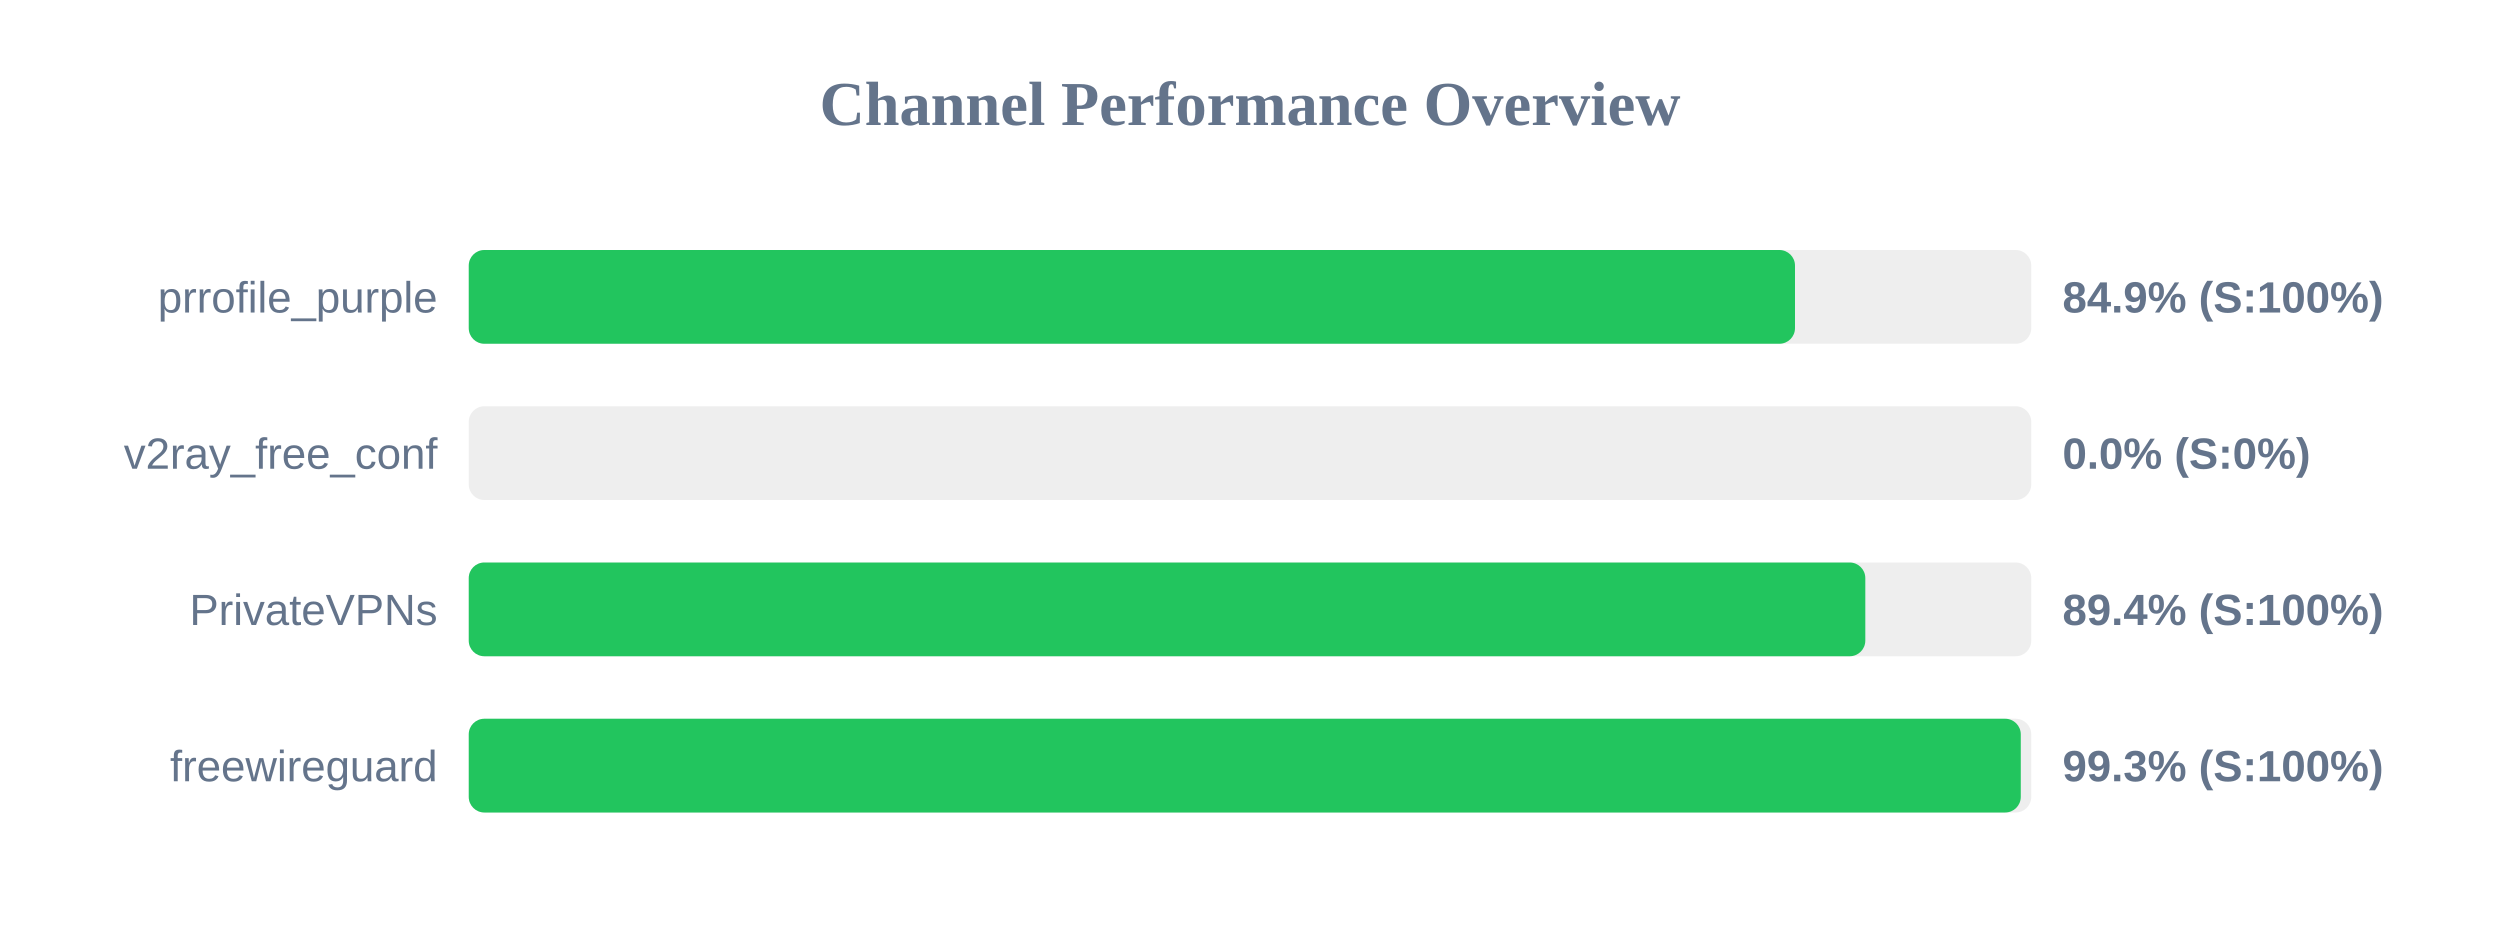
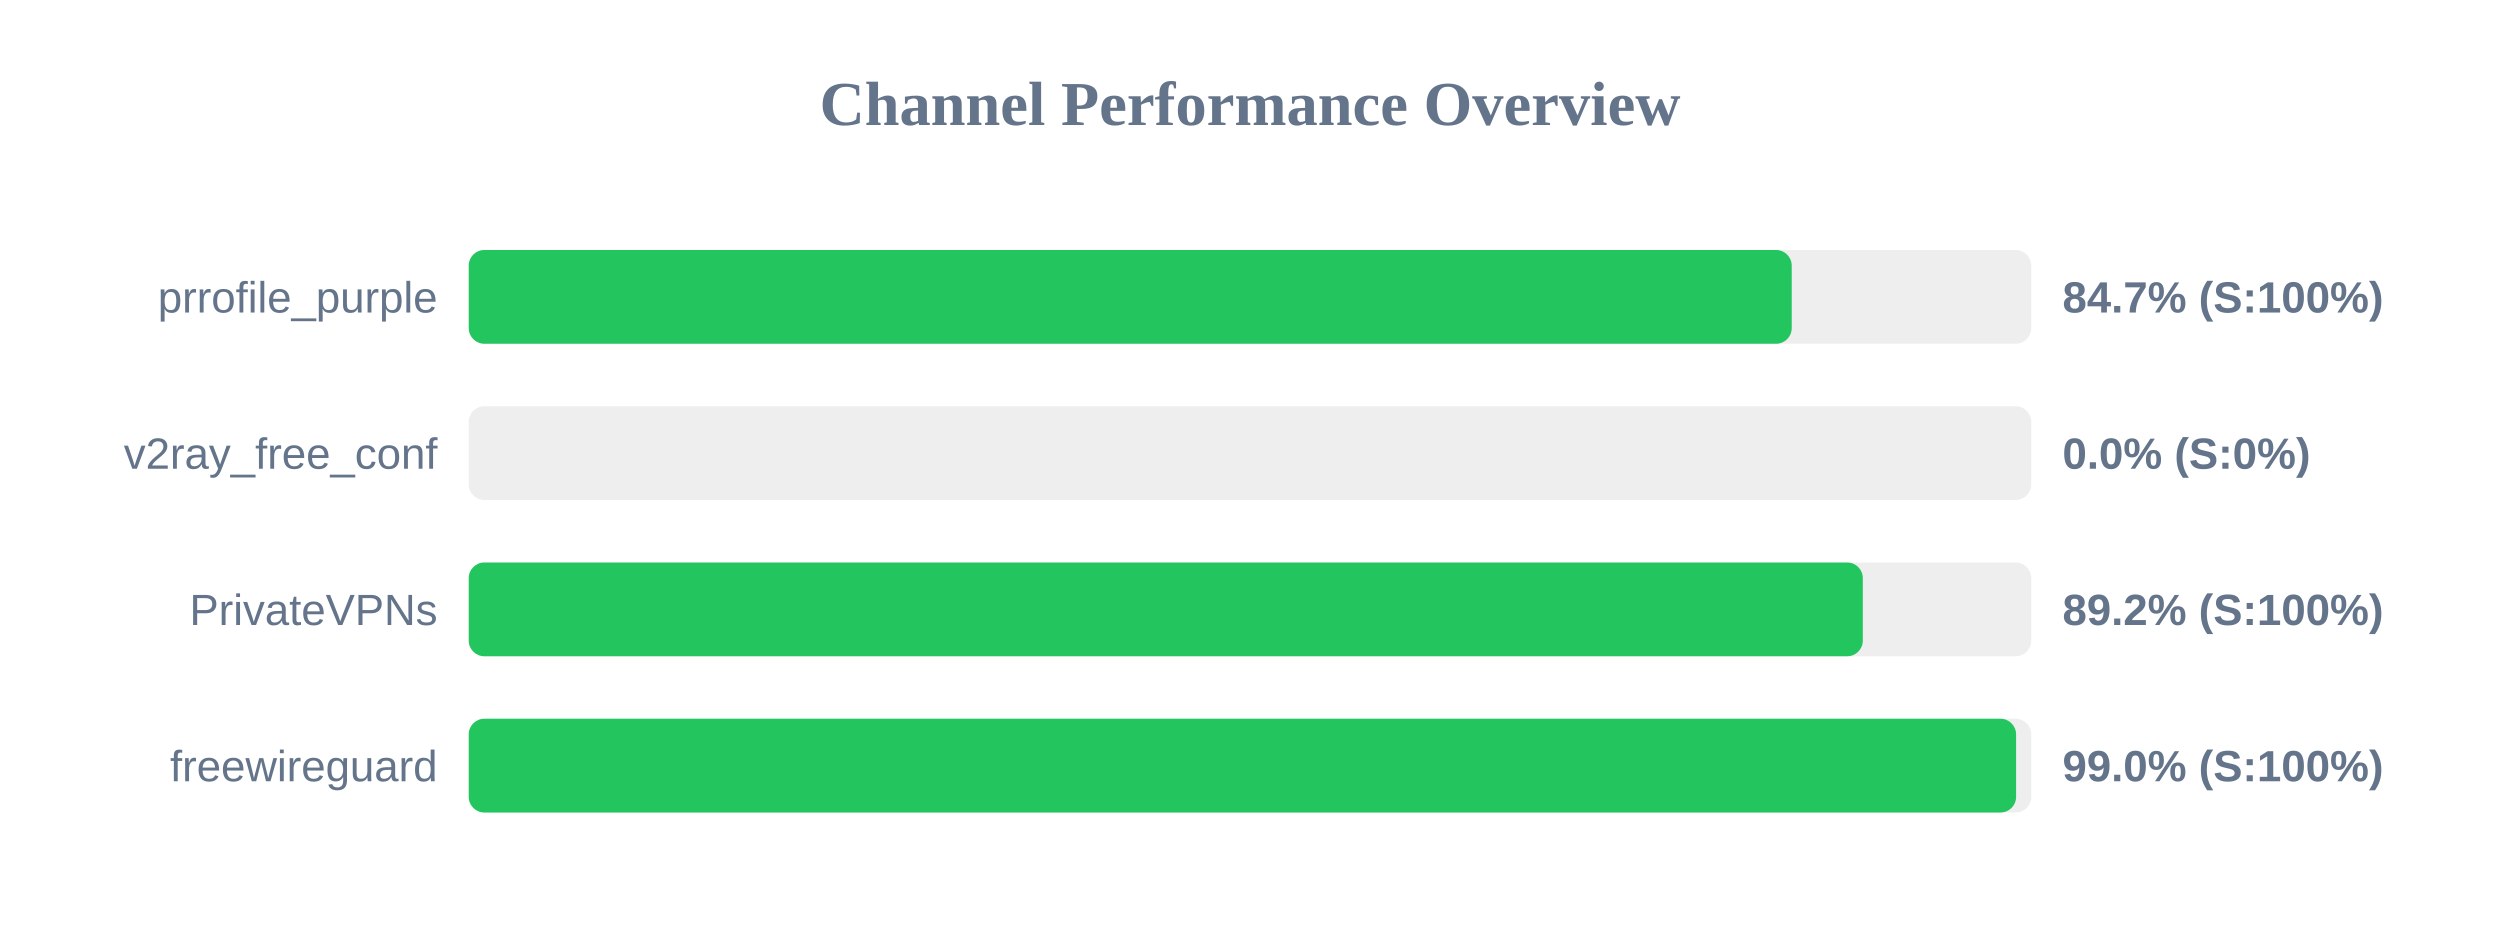
<svg xmlns="http://www.w3.org/2000/svg" width="800" height="300" version="1.1">
  <style>
        .row { font: 14px Arial; fill: #64748b; }
        .score { font: bold 14px Arial; fill: #64748b; }
    </style>
  <text x="400" y="40" text-anchor="middle" font-size="20px" font-weight="bold" fill="#64748b">Channel Performance Overview</text>
  <rect x="150" y="80" width="500" height="30" fill="#eee" rx="5" />
-   <rect x="150" y="80" width="424.4" height="30" fill="#22c55e" rx="5" />
+   <rect x="150" y="80" width="423.35" height="30" fill="#22c55e" rx="5" />
  <text x="140" y="100" text-anchor="end" class="row">prrofile_purple</text>
-   <text x="660" y="100" text-anchor="start" class="score">84.9% (S:100%)</text>
+   <text x="660" y="100" text-anchor="start" class="score">84.7% (S:100%)</text>
  <rect x="150" y="130" width="500" height="30" fill="#eee" rx="5" />
  <rect x="150" y="130" width="0.0" height="30" fill="#ef4444" rx="5" />
  <text x="140" y="150" text-anchor="end" class="row">v2ray_free_conf</text>
  <text x="660" y="150" text-anchor="start" class="score">0.0% (S:0%)</text>
  <rect x="150" y="180" width="500" height="30" fill="#eee" rx="5" />
-   <rect x="150" y="180" width="446.9" height="30" fill="#22c55e" rx="5" />
+   <rect x="150" y="180" width="446.1" height="30" fill="#22c55e" rx="5" />
  <text x="140" y="200" text-anchor="end" class="row">PrivateVPNs</text>
-   <text x="660" y="200" text-anchor="start" class="score">89.4% (S:100%)</text>
+   <text x="660" y="200" text-anchor="start" class="score">89.2% (S:100%)</text>
  <rect x="150" y="230" width="500" height="30" fill="#eee" rx="5" />
-   <rect x="150" y="230" width="496.65" height="30" fill="#22c55e" rx="5" />
+   <rect x="150" y="230" width="495.15" height="30" fill="#22c55e" rx="5" />
  <text x="140" y="250" text-anchor="end" class="row">freewireguard</text>
-   <text x="660" y="250" text-anchor="start" class="score">99.3% (S:100%)</text>
+   <text x="660" y="250" text-anchor="start" class="score">99.0% (S:100%)</text>
</svg>
